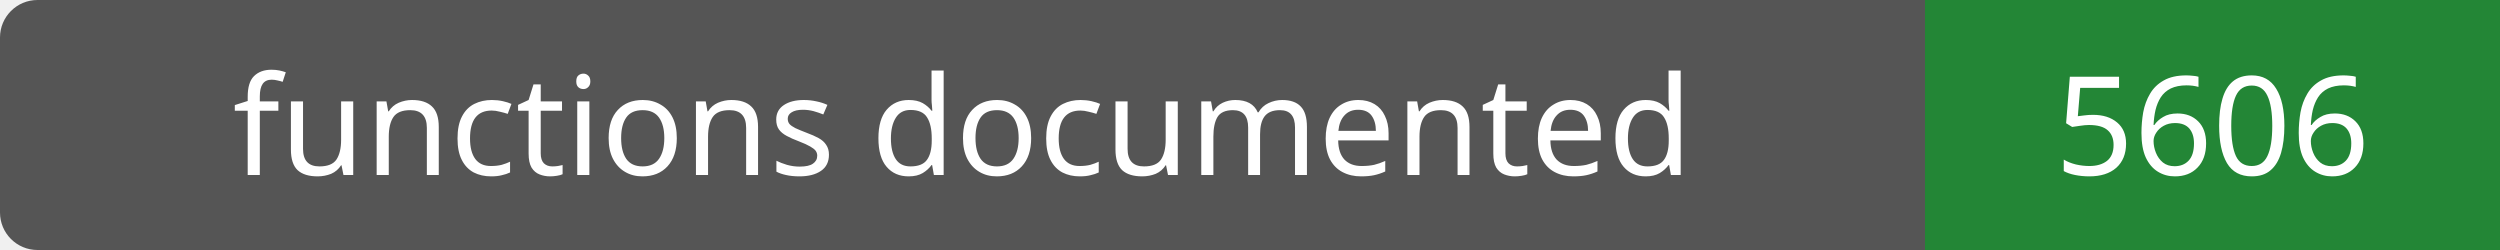
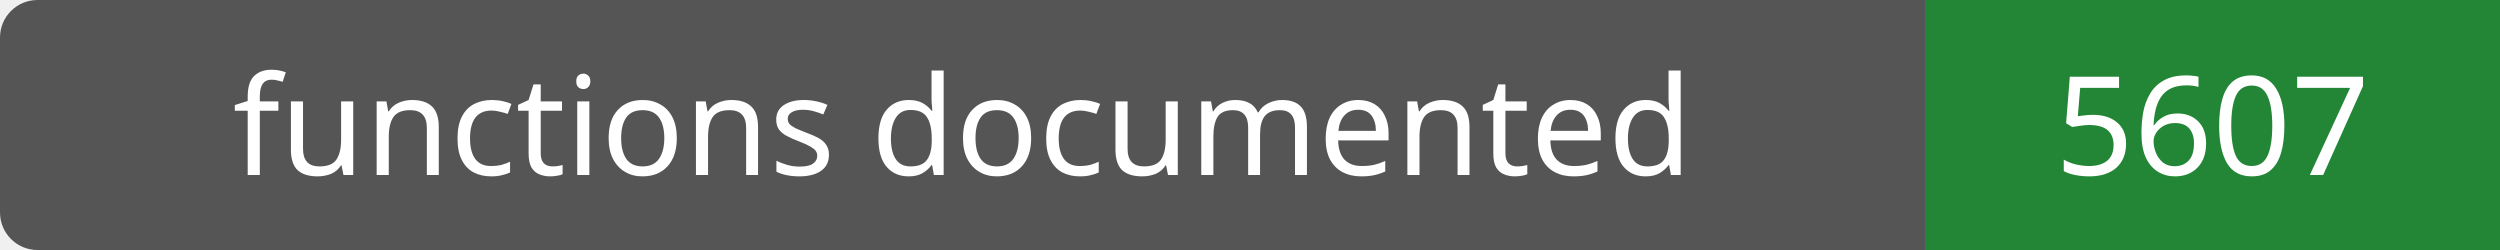
- <svg xmlns="http://www.w3.org/2000/svg" width="200" height="20" role="img" aria-label="functions documented: 5606">
+ <svg xmlns="http://www.w3.org/2000/svg" width="200" height="20" role="img" aria-label="functions documented: 5607">
  <rect width="200" height="20" rx="3" fill="#555" />
  <path fill="#238636" d="M154 0h46v20H154z" />
  <g fill="#fff" text-anchor="middle" font-family="Verdana,sans-serif" font-size="11">
    <text x="77.0" y="14">functions documented</text>
-     <text x="177.0" y="14">5606</text>
+     <text x="177.0" y="14">5607</text>
  </g>
</svg>
